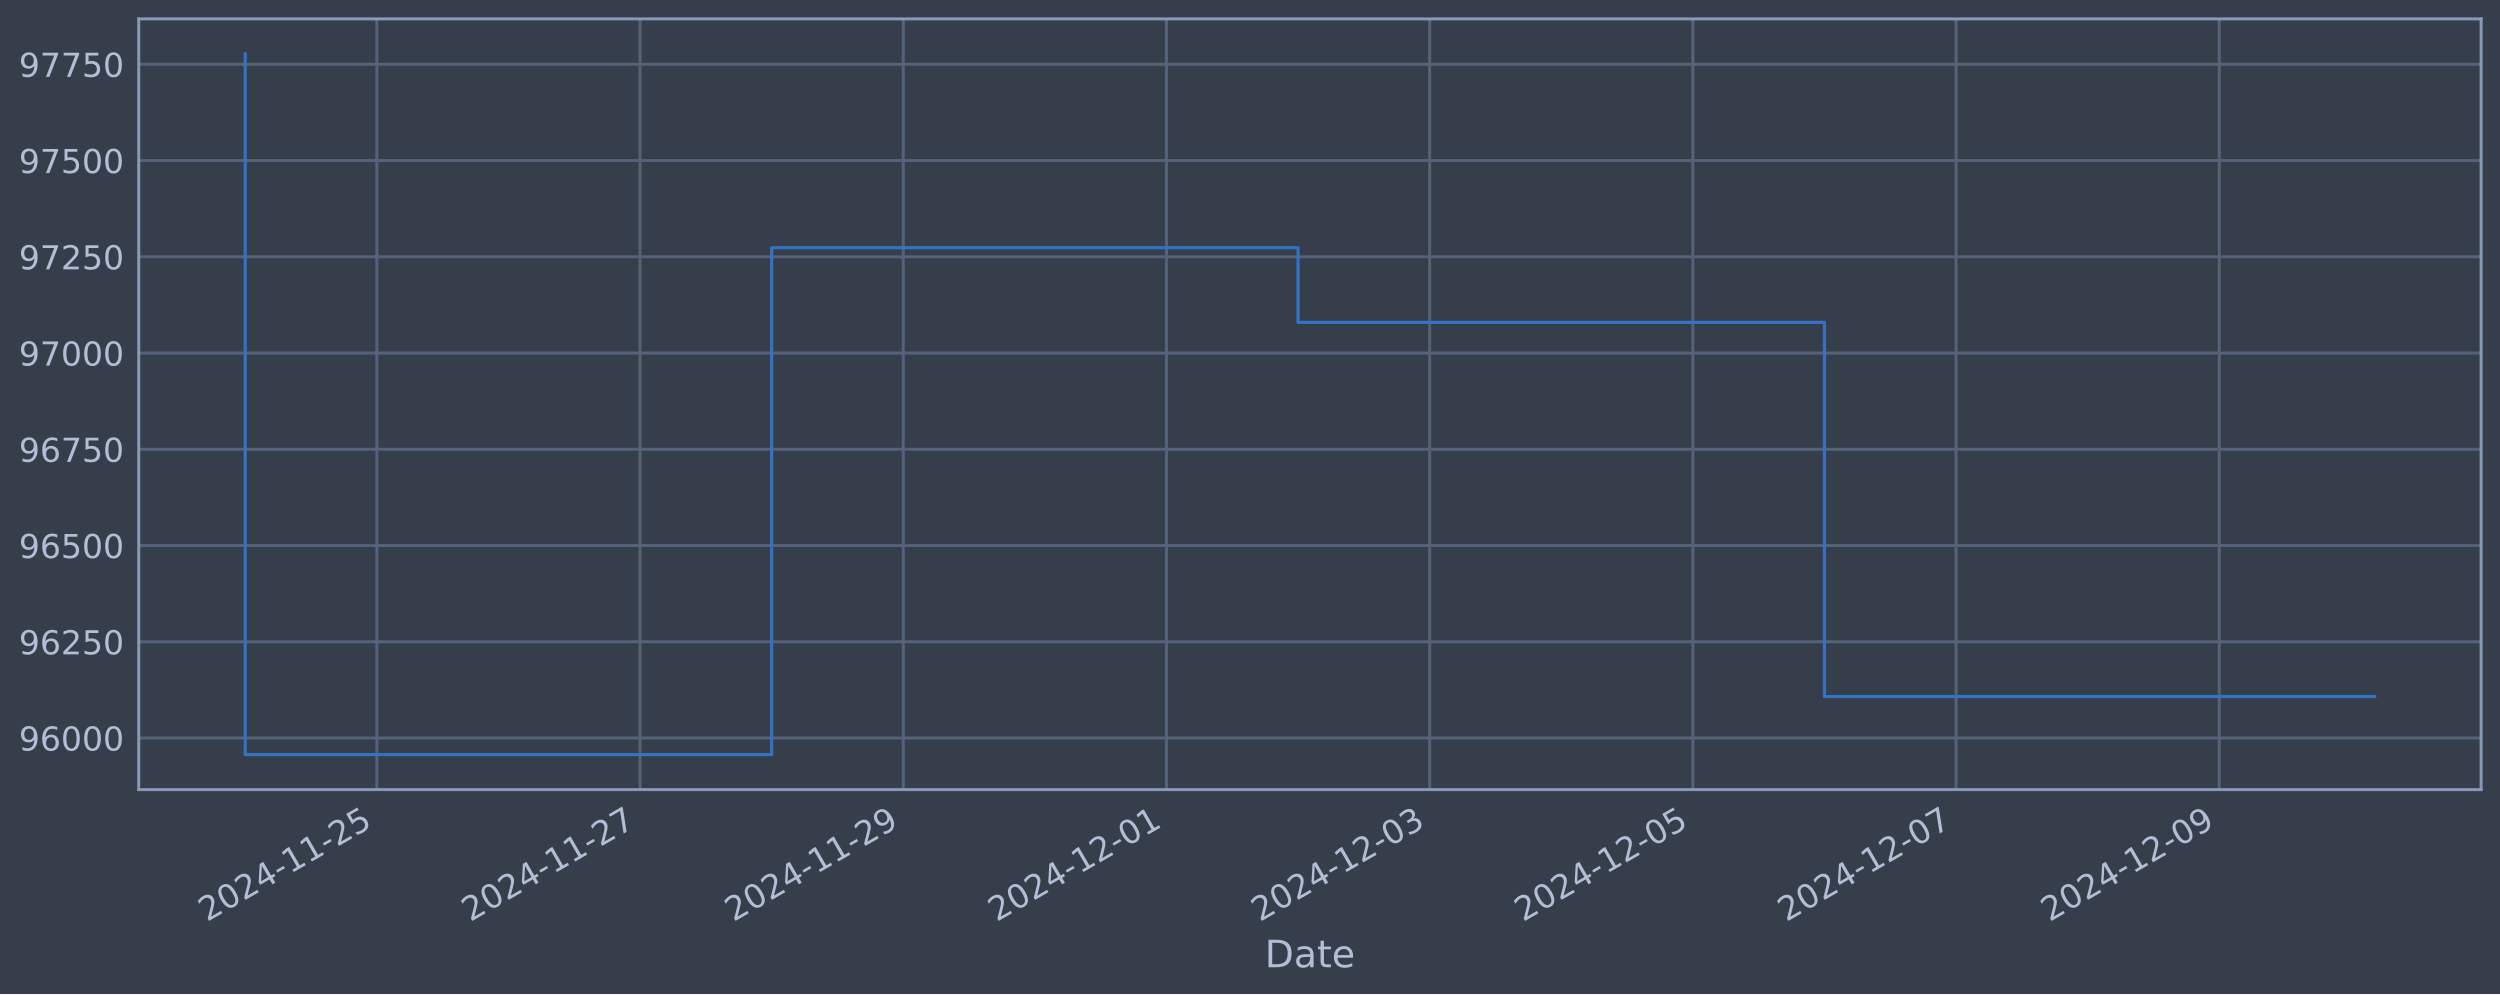
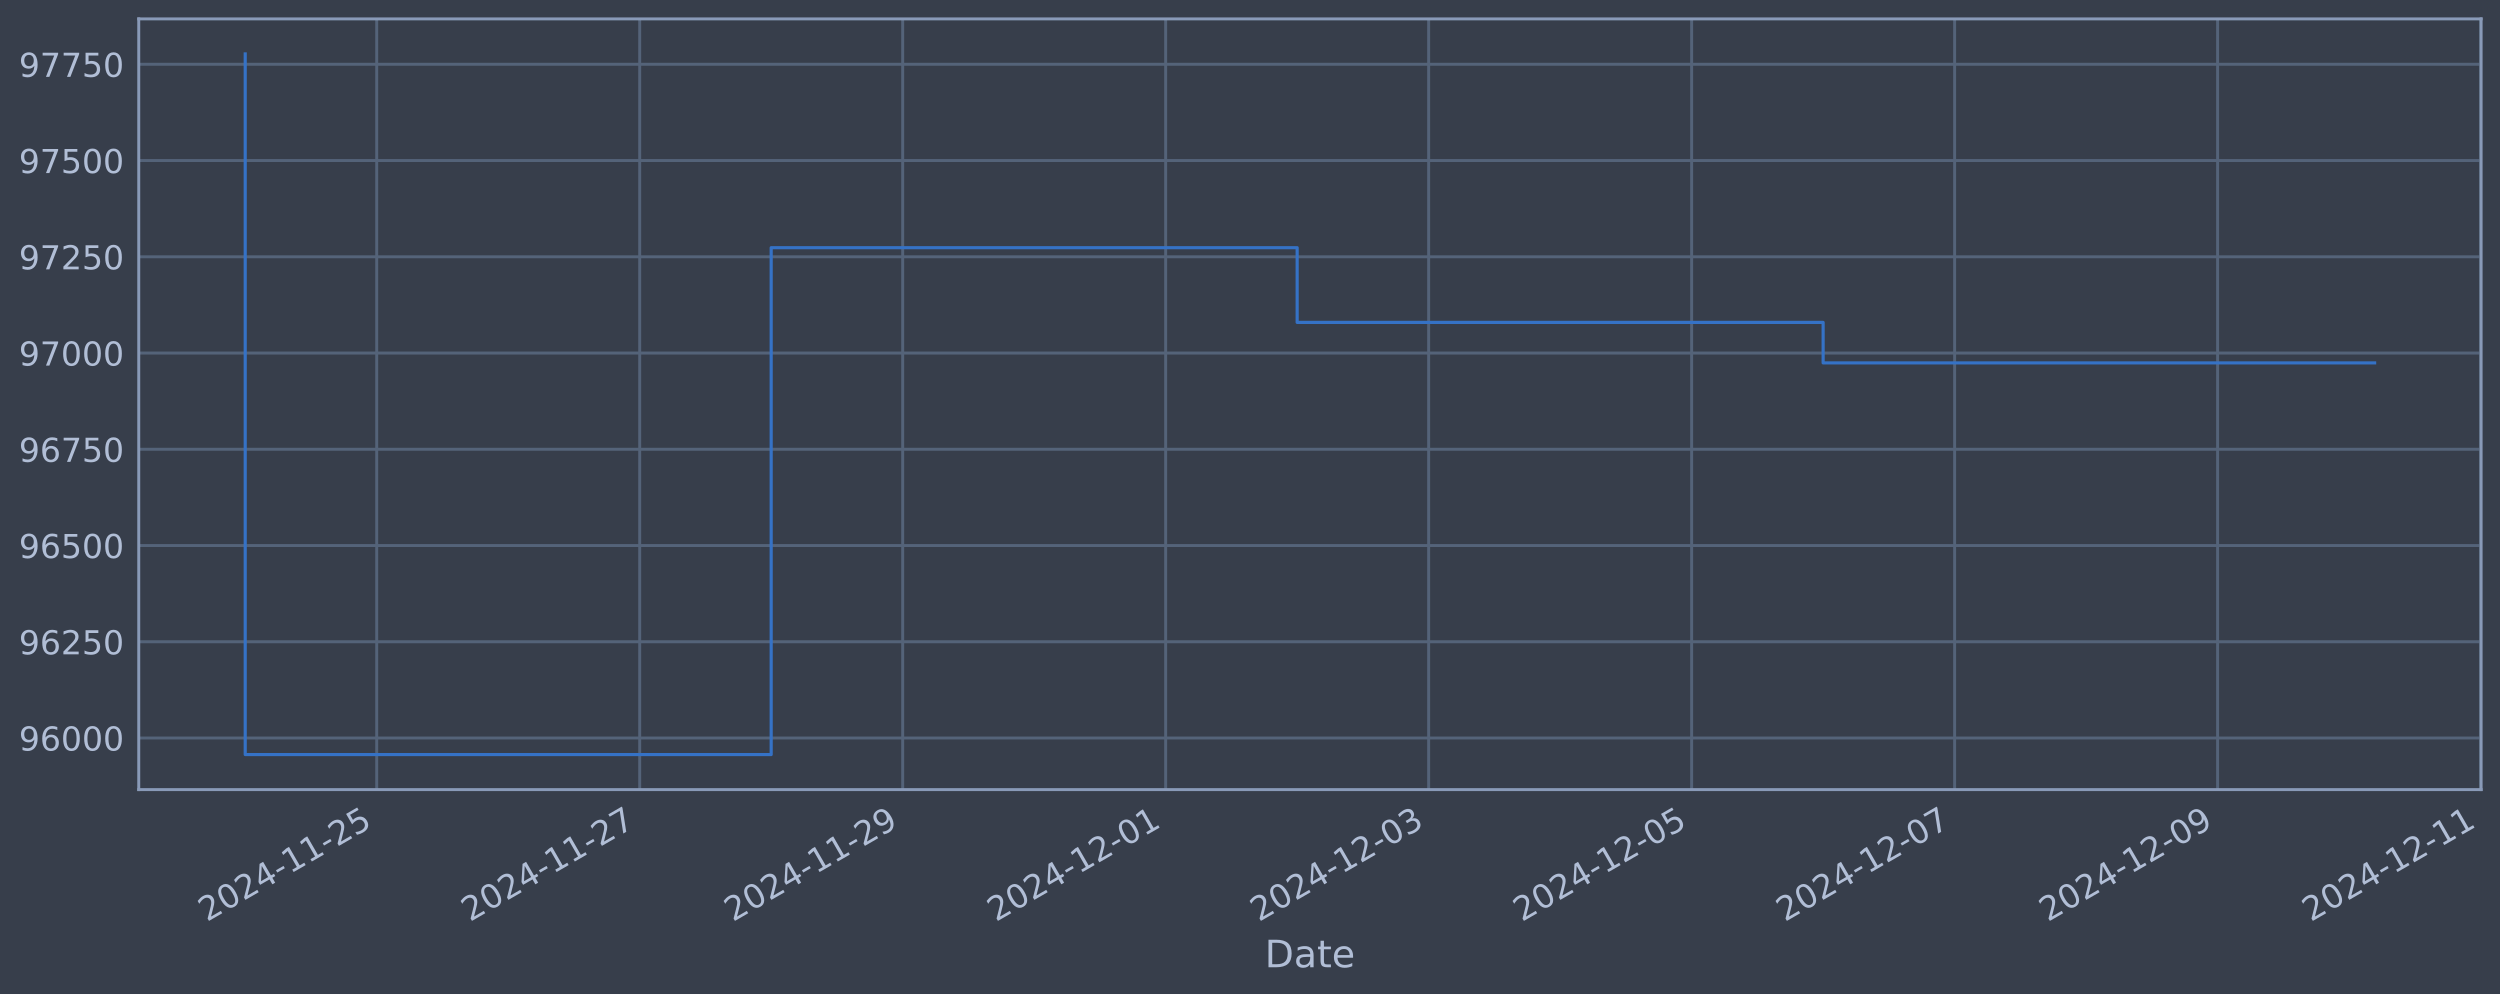
<svg xmlns="http://www.w3.org/2000/svg" xmlns:xlink="http://www.w3.org/1999/xlink" width="952.884pt" height="378.87pt" viewBox="0 0 952.884 378.87" version="1.1">
  <defs>
    <style type="text/css">*{stroke-linejoin: round; stroke-linecap: butt}</style>
  </defs>
  <g id="figure_1">
    <g id="patch_1">
      <path d="M 0 378.87  L 952.884 378.87  L 952.884 0  L 0 0  z " style="fill: #373e4b" />
    </g>
    <g id="axes_1">
      <g id="patch_2">
        <path d="M 52.884 300.96  L 945.684 300.96  L 945.684 7.2  L 52.884 7.2  z " style="fill: #373e4b" />
      </g>
      <g id="matplotlib.axis_1">
        <g id="xtick_1">
          <g id="line2d_1">
-             <path d="M 143.627 300.96  L 143.627 7.2  " clip-path="url(#pafef8ed11f)" style="fill: none; stroke: #546379; stroke-width: 1.12; stroke-linecap: square" />
+             <path d="M 143.584 300.96  L 143.584 7.2  " clip-path="url(#p1e79c922b4)" style="fill: none; stroke: #546379; stroke-width: 1.12; stroke-linecap: square" />
          </g>
          <g id="line2d_2" />
          <g id="text_1">
-             <g style="fill: #b1bed6" transform="translate(78.90167 351.4642) rotate(-30) scale(0.126 -0.126)">
+             <g style="fill: #b1bed6" transform="translate(78.85876 351.4642) rotate(-30) scale(0.126 -0.126)">
              <defs>
                <path id="DejaVuSans-32" d="M 1228 531  L 3431 531  L 3431 0  L 469 0  L 469 531  Q 828 903 1448 1529  Q 2069 2156 2228 2338  Q 2531 2678 2651 2914  Q 2772 3150 2772 3378  Q 2772 3750 2511 3984  Q 2250 4219 1831 4219  Q 1534 4219 1204 4116  Q 875 4013 500 3803  L 500 4441  Q 881 4594 1212 4672  Q 1544 4750 1819 4750  Q 2544 4750 2975 4387  Q 3406 4025 3406 3419  Q 3406 3131 3298 2873  Q 3191 2616 2906 2266  Q 2828 2175 2409 1742  Q 1991 1309 1228 531  z " transform="scale(0.015625)" />
                <path id="DejaVuSans-30" d="M 2034 4250  Q 1547 4250 1301 3770  Q 1056 3291 1056 2328  Q 1056 1369 1301 889  Q 1547 409 2034 409  Q 2525 409 2770 889  Q 3016 1369 3016 2328  Q 3016 3291 2770 3770  Q 2525 4250 2034 4250  z M 2034 4750  Q 2819 4750 3233 4129  Q 3647 3509 3647 2328  Q 3647 1150 3233 529  Q 2819 -91 2034 -91  Q 1250 -91 836 529  Q 422 1150 422 2328  Q 422 3509 836 4129  Q 1250 4750 2034 4750  z " transform="scale(0.015625)" />
                <path id="DejaVuSans-34" d="M 2419 4116  L 825 1625  L 2419 1625  L 2419 4116  z M 2253 4666  L 3047 4666  L 3047 1625  L 3713 1625  L 3713 1100  L 3047 1100  L 3047 0  L 2419 0  L 2419 1100  L 313 1100  L 313 1709  L 2253 4666  z " transform="scale(0.015625)" />
                <path id="DejaVuSans-2d" d="M 313 2009  L 1997 2009  L 1997 1497  L 313 1497  L 313 2009  z " transform="scale(0.015625)" />
                <path id="DejaVuSans-31" d="M 794 531  L 1825 531  L 1825 4091  L 703 3866  L 703 4441  L 1819 4666  L 2450 4666  L 2450 531  L 3481 531  L 3481 0  L 794 0  L 794 531  z " transform="scale(0.015625)" />
                <path id="DejaVuSans-35" d="M 691 4666  L 3169 4666  L 3169 4134  L 1269 4134  L 1269 2991  Q 1406 3038 1543 3061  Q 1681 3084 1819 3084  Q 2600 3084 3056 2656  Q 3513 2228 3513 1497  Q 3513 744 3044 326  Q 2575 -91 1722 -91  Q 1428 -91 1123 -41  Q 819 9 494 109  L 494 744  Q 775 591 1075 516  Q 1375 441 1709 441  Q 2250 441 2565 725  Q 2881 1009 2881 1497  Q 2881 1984 2565 2268  Q 2250 2553 1709 2553  Q 1456 2553 1204 2497  Q 953 2441 691 2322  L 691 4666  z " transform="scale(0.015625)" />
              </defs>
              <use xlink:href="#DejaVuSans-32" />
              <use xlink:href="#DejaVuSans-30" x="63.623" />
              <use xlink:href="#DejaVuSans-32" x="127.246" />
              <use xlink:href="#DejaVuSans-34" x="190.869" />
              <use xlink:href="#DejaVuSans-2d" x="254.492" />
              <use xlink:href="#DejaVuSans-31" x="290.576" />
              <use xlink:href="#DejaVuSans-31" x="354.199" />
              <use xlink:href="#DejaVuSans-2d" x="417.822" />
              <use xlink:href="#DejaVuSans-32" x="453.906" />
              <use xlink:href="#DejaVuSans-35" x="517.529" />
            </g>
          </g>
        </g>
        <g id="xtick_2">
          <g id="line2d_3">
-             <path d="M 243.95 300.96  L 243.95 7.2  " clip-path="url(#pafef8ed11f)" style="fill: none; stroke: #546379; stroke-width: 1.12; stroke-linecap: square" />
+             <path d="M 243.822 300.96  L 243.822 7.2  " clip-path="url(#p1e79c922b4)" style="fill: none; stroke: #546379; stroke-width: 1.12; stroke-linecap: square" />
          </g>
          <g id="line2d_4" />
          <g id="text_2">
-             <g style="fill: #b1bed6" transform="translate(179.2249 351.4642) rotate(-30) scale(0.126 -0.126)">
+             <g style="fill: #b1bed6" transform="translate(179.0962 351.4642) rotate(-30) scale(0.126 -0.126)">
              <defs>
                <path id="DejaVuSans-37" d="M 525 4666  L 3525 4666  L 3525 4397  L 1831 0  L 1172 0  L 2766 4134  L 525 4134  L 525 4666  z " transform="scale(0.015625)" />
              </defs>
              <use xlink:href="#DejaVuSans-32" />
              <use xlink:href="#DejaVuSans-30" x="63.623" />
              <use xlink:href="#DejaVuSans-32" x="127.246" />
              <use xlink:href="#DejaVuSans-34" x="190.869" />
              <use xlink:href="#DejaVuSans-2d" x="254.492" />
              <use xlink:href="#DejaVuSans-31" x="290.576" />
              <use xlink:href="#DejaVuSans-31" x="354.199" />
              <use xlink:href="#DejaVuSans-2d" x="417.822" />
              <use xlink:href="#DejaVuSans-32" x="453.906" />
              <use xlink:href="#DejaVuSans-37" x="517.529" />
            </g>
          </g>
        </g>
        <g id="xtick_3">
          <g id="line2d_5">
-             <path d="M 344.274 300.96  L 344.274 7.2  " clip-path="url(#pafef8ed11f)" style="fill: none; stroke: #546379; stroke-width: 1.12; stroke-linecap: square" />
+             <path d="M 344.059 300.96  L 344.059 7.2  " clip-path="url(#p1e79c922b4)" style="fill: none; stroke: #546379; stroke-width: 1.12; stroke-linecap: square" />
          </g>
          <g id="line2d_6" />
          <g id="text_3">
-             <g style="fill: #b1bed6" transform="translate(279.5481 351.4642) rotate(-30) scale(0.126 -0.126)">
+             <g style="fill: #b1bed6" transform="translate(279.3336 351.4642) rotate(-30) scale(0.126 -0.126)">
              <defs>
                <path id="DejaVuSans-39" d="M 703 97  L 703 672  Q 941 559 1184 500  Q 1428 441 1663 441  Q 2288 441 2617 861  Q 2947 1281 2994 2138  Q 2813 1869 2534 1725  Q 2256 1581 1919 1581  Q 1219 1581 811 2004  Q 403 2428 403 3163  Q 403 3881 828 4315  Q 1253 4750 1959 4750  Q 2769 4750 3195 4129  Q 3622 3509 3622 2328  Q 3622 1225 3098 567  Q 2575 -91 1691 -91  Q 1453 -91 1209 -44  Q 966 3 703 97  z M 1959 2075  Q 2384 2075 2632 2365  Q 2881 2656 2881 3163  Q 2881 3666 2632 3958  Q 2384 4250 1959 4250  Q 1534 4250 1286 3958  Q 1038 3666 1038 3163  Q 1038 2656 1286 2365  Q 1534 2075 1959 2075  z " transform="scale(0.015625)" />
              </defs>
              <use xlink:href="#DejaVuSans-32" />
              <use xlink:href="#DejaVuSans-30" x="63.623" />
              <use xlink:href="#DejaVuSans-32" x="127.246" />
              <use xlink:href="#DejaVuSans-34" x="190.869" />
              <use xlink:href="#DejaVuSans-2d" x="254.492" />
              <use xlink:href="#DejaVuSans-31" x="290.576" />
              <use xlink:href="#DejaVuSans-31" x="354.199" />
              <use xlink:href="#DejaVuSans-2d" x="417.822" />
              <use xlink:href="#DejaVuSans-32" x="453.906" />
              <use xlink:href="#DejaVuSans-39" x="517.529" />
            </g>
          </g>
        </g>
        <g id="xtick_4">
          <g id="line2d_7">
-             <path d="M 444.597 300.96  L 444.597 7.2  " clip-path="url(#pafef8ed11f)" style="fill: none; stroke: #546379; stroke-width: 1.12; stroke-linecap: square" />
+             <path d="M 444.296 300.96  L 444.296 7.2  " clip-path="url(#p1e79c922b4)" style="fill: none; stroke: #546379; stroke-width: 1.12; stroke-linecap: square" />
          </g>
          <g id="line2d_8" />
          <g id="text_4">
-             <g style="fill: #b1bed6" transform="translate(379.8713 351.4642) rotate(-30) scale(0.126 -0.126)">
+             <g style="fill: #b1bed6" transform="translate(379.571 351.4642) rotate(-30) scale(0.126 -0.126)">
              <use xlink:href="#DejaVuSans-32" />
              <use xlink:href="#DejaVuSans-30" x="63.623" />
              <use xlink:href="#DejaVuSans-32" x="127.246" />
              <use xlink:href="#DejaVuSans-34" x="190.869" />
              <use xlink:href="#DejaVuSans-2d" x="254.492" />
              <use xlink:href="#DejaVuSans-31" x="290.576" />
              <use xlink:href="#DejaVuSans-32" x="354.199" />
              <use xlink:href="#DejaVuSans-2d" x="417.822" />
              <use xlink:href="#DejaVuSans-30" x="453.906" />
              <use xlink:href="#DejaVuSans-31" x="517.529" />
            </g>
          </g>
        </g>
        <g id="xtick_5">
          <g id="line2d_9">
-             <path d="M 544.92 300.96  L 544.92 7.2  " clip-path="url(#pafef8ed11f)" style="fill: none; stroke: #546379; stroke-width: 1.12; stroke-linecap: square" />
+             <path d="M 544.534 300.96  L 544.534 7.2  " clip-path="url(#p1e79c922b4)" style="fill: none; stroke: #546379; stroke-width: 1.12; stroke-linecap: square" />
          </g>
          <g id="line2d_10" />
          <g id="text_5">
-             <g style="fill: #b1bed6" transform="translate(480.1946 351.4642) rotate(-30) scale(0.126 -0.126)">
+             <g style="fill: #b1bed6" transform="translate(479.8083 351.4642) rotate(-30) scale(0.126 -0.126)">
              <defs>
                <path id="DejaVuSans-33" d="M 2597 2516  Q 3050 2419 3304 2112  Q 3559 1806 3559 1356  Q 3559 666 3084 287  Q 2609 -91 1734 -91  Q 1441 -91 1130 -33  Q 819 25 488 141  L 488 750  Q 750 597 1062 519  Q 1375 441 1716 441  Q 2309 441 2620 675  Q 2931 909 2931 1356  Q 2931 1769 2642 2001  Q 2353 2234 1838 2234  L 1294 2234  L 1294 2753  L 1863 2753  Q 2328 2753 2575 2939  Q 2822 3125 2822 3475  Q 2822 3834 2567 4026  Q 2313 4219 1838 4219  Q 1578 4219 1281 4162  Q 984 4106 628 3988  L 628 4550  Q 988 4650 1302 4700  Q 1616 4750 1894 4750  Q 2613 4750 3031 4423  Q 3450 4097 3450 3541  Q 3450 3153 3228 2886  Q 3006 2619 2597 2516  z " transform="scale(0.015625)" />
              </defs>
              <use xlink:href="#DejaVuSans-32" />
              <use xlink:href="#DejaVuSans-30" x="63.623" />
              <use xlink:href="#DejaVuSans-32" x="127.246" />
              <use xlink:href="#DejaVuSans-34" x="190.869" />
              <use xlink:href="#DejaVuSans-2d" x="254.492" />
              <use xlink:href="#DejaVuSans-31" x="290.576" />
              <use xlink:href="#DejaVuSans-32" x="354.199" />
              <use xlink:href="#DejaVuSans-2d" x="417.822" />
              <use xlink:href="#DejaVuSans-30" x="453.906" />
              <use xlink:href="#DejaVuSans-33" x="517.529" />
            </g>
          </g>
        </g>
        <g id="xtick_6">
          <g id="line2d_11">
-             <path d="M 645.243 300.96  L 645.243 7.2  " clip-path="url(#pafef8ed11f)" style="fill: none; stroke: #546379; stroke-width: 1.12; stroke-linecap: square" />
+             <path d="M 644.771 300.96  L 644.771 7.2  " clip-path="url(#p1e79c922b4)" style="fill: none; stroke: #546379; stroke-width: 1.12; stroke-linecap: square" />
          </g>
          <g id="line2d_12" />
          <g id="text_6">
-             <g style="fill: #b1bed6" transform="translate(580.5178 351.4642) rotate(-30) scale(0.126 -0.126)">
+             <g style="fill: #b1bed6" transform="translate(580.0457 351.4642) rotate(-30) scale(0.126 -0.126)">
              <use xlink:href="#DejaVuSans-32" />
              <use xlink:href="#DejaVuSans-30" x="63.623" />
              <use xlink:href="#DejaVuSans-32" x="127.246" />
              <use xlink:href="#DejaVuSans-34" x="190.869" />
              <use xlink:href="#DejaVuSans-2d" x="254.492" />
              <use xlink:href="#DejaVuSans-31" x="290.576" />
              <use xlink:href="#DejaVuSans-32" x="354.199" />
              <use xlink:href="#DejaVuSans-2d" x="417.822" />
              <use xlink:href="#DejaVuSans-30" x="453.906" />
              <use xlink:href="#DejaVuSans-35" x="517.529" />
            </g>
          </g>
        </g>
        <g id="xtick_7">
          <g id="line2d_13">
-             <path d="M 745.567 300.96  L 745.567 7.2  " clip-path="url(#pafef8ed11f)" style="fill: none; stroke: #546379; stroke-width: 1.12; stroke-linecap: square" />
+             <path d="M 745.009 300.96  L 745.009 7.2  " clip-path="url(#p1e79c922b4)" style="fill: none; stroke: #546379; stroke-width: 1.12; stroke-linecap: square" />
          </g>
          <g id="line2d_14" />
          <g id="text_7">
-             <g style="fill: #b1bed6" transform="translate(680.841 351.4642) rotate(-30) scale(0.126 -0.126)">
+             <g style="fill: #b1bed6" transform="translate(680.2831 351.4642) rotate(-30) scale(0.126 -0.126)">
              <use xlink:href="#DejaVuSans-32" />
              <use xlink:href="#DejaVuSans-30" x="63.623" />
              <use xlink:href="#DejaVuSans-32" x="127.246" />
              <use xlink:href="#DejaVuSans-34" x="190.869" />
              <use xlink:href="#DejaVuSans-2d" x="254.492" />
              <use xlink:href="#DejaVuSans-31" x="290.576" />
              <use xlink:href="#DejaVuSans-32" x="354.199" />
              <use xlink:href="#DejaVuSans-2d" x="417.822" />
              <use xlink:href="#DejaVuSans-30" x="453.906" />
              <use xlink:href="#DejaVuSans-37" x="517.529" />
            </g>
          </g>
        </g>
        <g id="xtick_8">
          <g id="line2d_15">
-             <path d="M 845.89 300.96  L 845.89 7.2  " clip-path="url(#pafef8ed11f)" style="fill: none; stroke: #546379; stroke-width: 1.12; stroke-linecap: square" />
+             <path d="M 845.246 300.96  L 845.246 7.2  " clip-path="url(#p1e79c922b4)" style="fill: none; stroke: #546379; stroke-width: 1.12; stroke-linecap: square" />
          </g>
          <g id="line2d_16" />
          <g id="text_8">
-             <g style="fill: #b1bed6" transform="translate(781.1642 351.4642) rotate(-30) scale(0.126 -0.126)">
+             <g style="fill: #b1bed6" transform="translate(780.5205 351.4642) rotate(-30) scale(0.126 -0.126)">
              <use xlink:href="#DejaVuSans-32" />
              <use xlink:href="#DejaVuSans-30" x="63.623" />
              <use xlink:href="#DejaVuSans-32" x="127.246" />
              <use xlink:href="#DejaVuSans-34" x="190.869" />
              <use xlink:href="#DejaVuSans-2d" x="254.492" />
              <use xlink:href="#DejaVuSans-31" x="290.576" />
              <use xlink:href="#DejaVuSans-32" x="354.199" />
              <use xlink:href="#DejaVuSans-2d" x="417.822" />
              <use xlink:href="#DejaVuSans-30" x="453.906" />
              <use xlink:href="#DejaVuSans-39" x="517.529" />
            </g>
          </g>
        </g>
-         <g id="text_9">
+         <g id="xtick_9">
+           <g id="line2d_17">
+             <path d="M 945.483 300.96  L 945.483 7.2  " clip-path="url(#p1e79c922b4)" style="fill: none; stroke: #546379; stroke-width: 1.12; stroke-linecap: square" />
+           </g>
+           <g id="line2d_18" />
+           <g id="text_9">
+             <g style="fill: #b1bed6" transform="translate(880.7579 351.4642) rotate(-30) scale(0.126 -0.126)">
+               <use xlink:href="#DejaVuSans-32" />
+               <use xlink:href="#DejaVuSans-30" x="63.623" />
+               <use xlink:href="#DejaVuSans-32" x="127.246" />
+               <use xlink:href="#DejaVuSans-34" x="190.869" />
+               <use xlink:href="#DejaVuSans-2d" x="254.492" />
+               <use xlink:href="#DejaVuSans-31" x="290.576" />
+               <use xlink:href="#DejaVuSans-32" x="354.199" />
+               <use xlink:href="#DejaVuSans-2d" x="417.822" />
+               <use xlink:href="#DejaVuSans-31" x="453.906" />
+               <use xlink:href="#DejaVuSans-31" x="517.529" />
+             </g>
+           </g>
+         </g>
+         <g id="text_10">
          <g style="fill: #b1bed6" transform="translate(482.0746 368.6753) scale(0.144 -0.144)">
            <defs>
              <path id="DejaVuSans-44" d="M 1259 4147  L 1259 519  L 2022 519  Q 2988 519 3436 956  Q 3884 1394 3884 2338  Q 3884 3275 3436 3711  Q 2988 4147 2022 4147  L 1259 4147  z M 628 4666  L 1925 4666  Q 3281 4666 3915 4102  Q 4550 3538 4550 2338  Q 4550 1131 3912 565  Q 3275 0 1925 0  L 628 0  L 628 4666  z " transform="scale(0.015625)" />
              <path id="DejaVuSans-61" d="M 2194 1759  Q 1497 1759 1228 1600  Q 959 1441 959 1056  Q 959 750 1161 570  Q 1363 391 1709 391  Q 2188 391 2477 730  Q 2766 1069 2766 1631  L 2766 1759  L 2194 1759  z M 3341 1997  L 3341 0  L 2766 0  L 2766 531  Q 2569 213 2275 61  Q 1981 -91 1556 -91  Q 1019 -91 701 211  Q 384 513 384 1019  Q 384 1609 779 1909  Q 1175 2209 1959 2209  L 2766 2209  L 2766 2266  Q 2766 2663 2505 2880  Q 2244 3097 1772 3097  Q 1472 3097 1187 3025  Q 903 2953 641 2809  L 641 3341  Q 956 3463 1253 3523  Q 1550 3584 1831 3584  Q 2591 3584 2966 3190  Q 3341 2797 3341 1997  z " transform="scale(0.015625)" />
              <path id="DejaVuSans-74" d="M 1172 4494  L 1172 3500  L 2356 3500  L 2356 3053  L 1172 3053  L 1172 1153  Q 1172 725 1289 603  Q 1406 481 1766 481  L 2356 481  L 2356 0  L 1766 0  Q 1100 0 847 248  Q 594 497 594 1153  L 594 3053  L 172 3053  L 172 3500  L 594 3500  L 594 4494  L 1172 4494  z " transform="scale(0.015625)" />
              <path id="DejaVuSans-65" d="M 3597 1894  L 3597 1613  L 953 1613  Q 991 1019 1311 708  Q 1631 397 2203 397  Q 2534 397 2845 478  Q 3156 559 3463 722  L 3463 178  Q 3153 47 2828 -22  Q 2503 -91 2169 -91  Q 1331 -91 842 396  Q 353 884 353 1716  Q 353 2575 817 3079  Q 1281 3584 2069 3584  Q 2775 3584 3186 3129  Q 3597 2675 3597 1894  z M 3022 2063  Q 3016 2534 2758 2815  Q 2500 3097 2075 3097  Q 1594 3097 1305 2825  Q 1016 2553 972 2059  L 3022 2063  z " transform="scale(0.015625)" />
            </defs>
            <use xlink:href="#DejaVuSans-44" />
            <use xlink:href="#DejaVuSans-61" x="77.002" />
            <use xlink:href="#DejaVuSans-74" x="138.281" />
            <use xlink:href="#DejaVuSans-65" x="177.49" />
          </g>
        </g>
      </g>
      <g id="matplotlib.axis_2">
        <g id="ytick_1">
-           <g id="line2d_17">
-             <path d="M 52.884 281.296  L 945.684 281.296  " clip-path="url(#pafef8ed11f)" style="fill: none; stroke: #546379; stroke-width: 1.12; stroke-linecap: square" />
-           </g>
-           <g id="line2d_18" />
-           <g id="text_10">
+           <g id="line2d_19">
+             <path d="M 52.884 281.296  L 945.684 281.296  " clip-path="url(#p1e79c922b4)" style="fill: none; stroke: #546379; stroke-width: 1.12; stroke-linecap: square" />
+           </g>
+           <g id="line2d_20" />
+           <g id="text_11">
            <g style="fill: #b1bed6" transform="translate(7.2 286.0831) scale(0.126 -0.126)">
              <defs>
                <path id="DejaVuSans-36" d="M 2113 2584  Q 1688 2584 1439 2293  Q 1191 2003 1191 1497  Q 1191 994 1439 701  Q 1688 409 2113 409  Q 2538 409 2786 701  Q 3034 994 3034 1497  Q 3034 2003 2786 2293  Q 2538 2584 2113 2584  z M 3366 4563  L 3366 3988  Q 3128 4100 2886 4159  Q 2644 4219 2406 4219  Q 1781 4219 1451 3797  Q 1122 3375 1075 2522  Q 1259 2794 1537 2939  Q 1816 3084 2150 3084  Q 2853 3084 3261 2657  Q 3669 2231 3669 1497  Q 3669 778 3244 343  Q 2819 -91 2113 -91  Q 1303 -91 875 529  Q 447 1150 447 2328  Q 447 3434 972 4092  Q 1497 4750 2381 4750  Q 2619 4750 2861 4703  Q 3103 4656 3366 4563  z " transform="scale(0.015625)" />
              </defs>
              <use xlink:href="#DejaVuSans-39" />
              <use xlink:href="#DejaVuSans-36" x="63.623" />
              <use xlink:href="#DejaVuSans-30" x="127.246" />
              <use xlink:href="#DejaVuSans-30" x="190.869" />
              <use xlink:href="#DejaVuSans-30" x="254.492" />
            </g>
          </g>
        </g>
        <g id="ytick_2">
-           <g id="line2d_19">
-             <path d="M 52.884 244.612  L 945.684 244.612  " clip-path="url(#pafef8ed11f)" style="fill: none; stroke: #546379; stroke-width: 1.12; stroke-linecap: square" />
-           </g>
-           <g id="line2d_20" />
-           <g id="text_11">
-             <g style="fill: #b1bed6" transform="translate(7.2 249.3988) scale(0.126 -0.126)">
-               <use xlink:href="#DejaVuSans-39" />
-               <use xlink:href="#DejaVuSans-36" x="63.623" />
-               <use xlink:href="#DejaVuSans-32" x="127.246" />
-               <use xlink:href="#DejaVuSans-35" x="190.869" />
-               <use xlink:href="#DejaVuSans-30" x="254.492" />
-             </g>
-           </g>
-         </g>
-         <g id="ytick_3">
          <g id="line2d_21">
-             <path d="M 52.884 207.927  L 945.684 207.927  " clip-path="url(#pafef8ed11f)" style="fill: none; stroke: #546379; stroke-width: 1.12; stroke-linecap: square" />
+             <path d="M 52.884 244.612  L 945.684 244.612  " clip-path="url(#p1e79c922b4)" style="fill: none; stroke: #546379; stroke-width: 1.12; stroke-linecap: square" />
          </g>
          <g id="line2d_22" />
          <g id="text_12">
+             <g style="fill: #b1bed6" transform="translate(7.2 249.3988) scale(0.126 -0.126)">
+               <use xlink:href="#DejaVuSans-39" />
+               <use xlink:href="#DejaVuSans-36" x="63.623" />
+               <use xlink:href="#DejaVuSans-32" x="127.246" />
+               <use xlink:href="#DejaVuSans-35" x="190.869" />
+               <use xlink:href="#DejaVuSans-30" x="254.492" />
+             </g>
+           </g>
+         </g>
+         <g id="ytick_3">
+           <g id="line2d_23">
+             <path d="M 52.884 207.927  L 945.684 207.927  " clip-path="url(#p1e79c922b4)" style="fill: none; stroke: #546379; stroke-width: 1.12; stroke-linecap: square" />
+           </g>
+           <g id="line2d_24" />
+           <g id="text_13">
            <g style="fill: #b1bed6" transform="translate(7.2 212.7145) scale(0.126 -0.126)">
              <use xlink:href="#DejaVuSans-39" />
              <use xlink:href="#DejaVuSans-36" x="63.623" />
              <use xlink:href="#DejaVuSans-35" x="127.246" />
              <use xlink:href="#DejaVuSans-30" x="190.869" />
              <use xlink:href="#DejaVuSans-30" x="254.492" />
            </g>
          </g>
        </g>
        <g id="ytick_4">
-           <g id="line2d_23">
-             <path d="M 52.884 171.243  L 945.684 171.243  " clip-path="url(#pafef8ed11f)" style="fill: none; stroke: #546379; stroke-width: 1.12; stroke-linecap: square" />
-           </g>
-           <g id="line2d_24" />
-           <g id="text_13">
+           <g id="line2d_25">
+             <path d="M 52.884 171.243  L 945.684 171.243  " clip-path="url(#p1e79c922b4)" style="fill: none; stroke: #546379; stroke-width: 1.12; stroke-linecap: square" />
+           </g>
+           <g id="line2d_26" />
+           <g id="text_14">
            <g style="fill: #b1bed6" transform="translate(7.2 176.0301) scale(0.126 -0.126)">
              <use xlink:href="#DejaVuSans-39" />
              <use xlink:href="#DejaVuSans-36" x="63.623" />
              <use xlink:href="#DejaVuSans-37" x="127.246" />
              <use xlink:href="#DejaVuSans-35" x="190.869" />
              <use xlink:href="#DejaVuSans-30" x="254.492" />
            </g>
          </g>
        </g>
        <g id="ytick_5">
-           <g id="line2d_25">
-             <path d="M 52.884 134.559  L 945.684 134.559  " clip-path="url(#pafef8ed11f)" style="fill: none; stroke: #546379; stroke-width: 1.12; stroke-linecap: square" />
-           </g>
-           <g id="line2d_26" />
-           <g id="text_14">
+           <g id="line2d_27">
+             <path d="M 52.884 134.559  L 945.684 134.559  " clip-path="url(#p1e79c922b4)" style="fill: none; stroke: #546379; stroke-width: 1.12; stroke-linecap: square" />
+           </g>
+           <g id="line2d_28" />
+           <g id="text_15">
            <g style="fill: #b1bed6" transform="translate(7.2 139.3458) scale(0.126 -0.126)">
              <use xlink:href="#DejaVuSans-39" />
              <use xlink:href="#DejaVuSans-37" x="63.623" />
              <use xlink:href="#DejaVuSans-30" x="127.246" />
              <use xlink:href="#DejaVuSans-30" x="190.869" />
              <use xlink:href="#DejaVuSans-30" x="254.492" />
            </g>
          </g>
        </g>
        <g id="ytick_6">
-           <g id="line2d_27">
-             <path d="M 52.884 97.874  L 945.684 97.874  " clip-path="url(#pafef8ed11f)" style="fill: none; stroke: #546379; stroke-width: 1.12; stroke-linecap: square" />
-           </g>
-           <g id="line2d_28" />
-           <g id="text_15">
-             <g style="fill: #b1bed6" transform="translate(7.2 102.6615) scale(0.126 -0.126)">
-               <use xlink:href="#DejaVuSans-39" />
-               <use xlink:href="#DejaVuSans-37" x="63.623" />
-               <use xlink:href="#DejaVuSans-32" x="127.246" />
-               <use xlink:href="#DejaVuSans-35" x="190.869" />
-               <use xlink:href="#DejaVuSans-30" x="254.492" />
-             </g>
-           </g>
-         </g>
-         <g id="ytick_7">
          <g id="line2d_29">
-             <path d="M 52.884 61.19  L 945.684 61.19  " clip-path="url(#pafef8ed11f)" style="fill: none; stroke: #546379; stroke-width: 1.12; stroke-linecap: square" />
+             <path d="M 52.884 97.874  L 945.684 97.874  " clip-path="url(#p1e79c922b4)" style="fill: none; stroke: #546379; stroke-width: 1.12; stroke-linecap: square" />
          </g>
          <g id="line2d_30" />
          <g id="text_16">
+             <g style="fill: #b1bed6" transform="translate(7.2 102.6615) scale(0.126 -0.126)">
+               <use xlink:href="#DejaVuSans-39" />
+               <use xlink:href="#DejaVuSans-37" x="63.623" />
+               <use xlink:href="#DejaVuSans-32" x="127.246" />
+               <use xlink:href="#DejaVuSans-35" x="190.869" />
+               <use xlink:href="#DejaVuSans-30" x="254.492" />
+             </g>
+           </g>
+         </g>
+         <g id="ytick_7">
+           <g id="line2d_31">
+             <path d="M 52.884 61.19  L 945.684 61.19  " clip-path="url(#p1e79c922b4)" style="fill: none; stroke: #546379; stroke-width: 1.12; stroke-linecap: square" />
+           </g>
+           <g id="line2d_32" />
+           <g id="text_17">
            <g style="fill: #b1bed6" transform="translate(7.2 65.97717) scale(0.126 -0.126)">
              <use xlink:href="#DejaVuSans-39" />
              <use xlink:href="#DejaVuSans-37" x="63.623" />
              <use xlink:href="#DejaVuSans-35" x="127.246" />
              <use xlink:href="#DejaVuSans-30" x="190.869" />
              <use xlink:href="#DejaVuSans-30" x="254.492" />
            </g>
          </g>
        </g>
        <g id="ytick_8">
-           <g id="line2d_31">
-             <path d="M 52.884 24.506  L 945.684 24.506  " clip-path="url(#pafef8ed11f)" style="fill: none; stroke: #546379; stroke-width: 1.12; stroke-linecap: square" />
-           </g>
-           <g id="line2d_32" />
-           <g id="text_17">
+           <g id="line2d_33">
+             <path d="M 52.884 24.506  L 945.684 24.506  " clip-path="url(#p1e79c922b4)" style="fill: none; stroke: #546379; stroke-width: 1.12; stroke-linecap: square" />
+           </g>
+           <g id="line2d_34" />
+           <g id="text_18">
            <g style="fill: #b1bed6" transform="translate(7.2 29.29285) scale(0.126 -0.126)">
              <use xlink:href="#DejaVuSans-39" />
              <use xlink:href="#DejaVuSans-37" x="63.623" />
              <use xlink:href="#DejaVuSans-37" x="127.246" />
              <use xlink:href="#DejaVuSans-35" x="190.869" />
              <use xlink:href="#DejaVuSans-30" x="254.492" />
            </g>
          </g>
        </g>
      </g>
-       <g id="line2d_33">
-         <path d="M 93.466 20.553  L 93.466 287.607  L 294.112 287.607  L 294.112 94.409  L 494.758 94.409  L 494.758 122.887  L 695.405 122.887  L 695.405 265.501  L 905.102 265.501  " clip-path="url(#pafef8ed11f)" style="fill: none; stroke: #3572c6; stroke-width: 1.2; stroke-linecap: square" />
+       <g id="line2d_35">
+         <path d="M 93.466 20.553  L 93.466 287.607  L 293.94 287.607  L 293.94 94.409  L 494.415 94.409  L 494.415 122.887  L 694.89 122.887  L 694.89 138.319  L 905.102 138.319  " clip-path="url(#p1e79c922b4)" style="fill: none; stroke: #3572c6; stroke-width: 1.2; stroke-linecap: square" />
      </g>
      <g id="patch_3">
        <path d="M 52.884 300.96  L 52.884 7.2  " style="fill: none; stroke: #899ab8; stroke-width: 1.12; stroke-linejoin: miter; stroke-linecap: square" />
      </g>
      <g id="patch_4">
        <path d="M 945.684 300.96  L 945.684 7.2  " style="fill: none; stroke: #899ab8; stroke-width: 1.12; stroke-linejoin: miter; stroke-linecap: square" />
      </g>
      <g id="patch_5">
        <path d="M 52.884 300.96  L 945.684 300.96  " style="fill: none; stroke: #899ab8; stroke-width: 1.12; stroke-linejoin: miter; stroke-linecap: square" />
      </g>
      <g id="patch_6">
        <path d="M 52.884 7.2  L 945.684 7.2  " style="fill: none; stroke: #899ab8; stroke-width: 1.12; stroke-linejoin: miter; stroke-linecap: square" />
      </g>
    </g>
  </g>
  <defs>
-     <clipPath id="pafef8ed11f">
+     <clipPath id="p1e79c922b4">
      <rect x="52.884" y="7.2" width="892.8" height="293.76" />
    </clipPath>
  </defs>
</svg>
